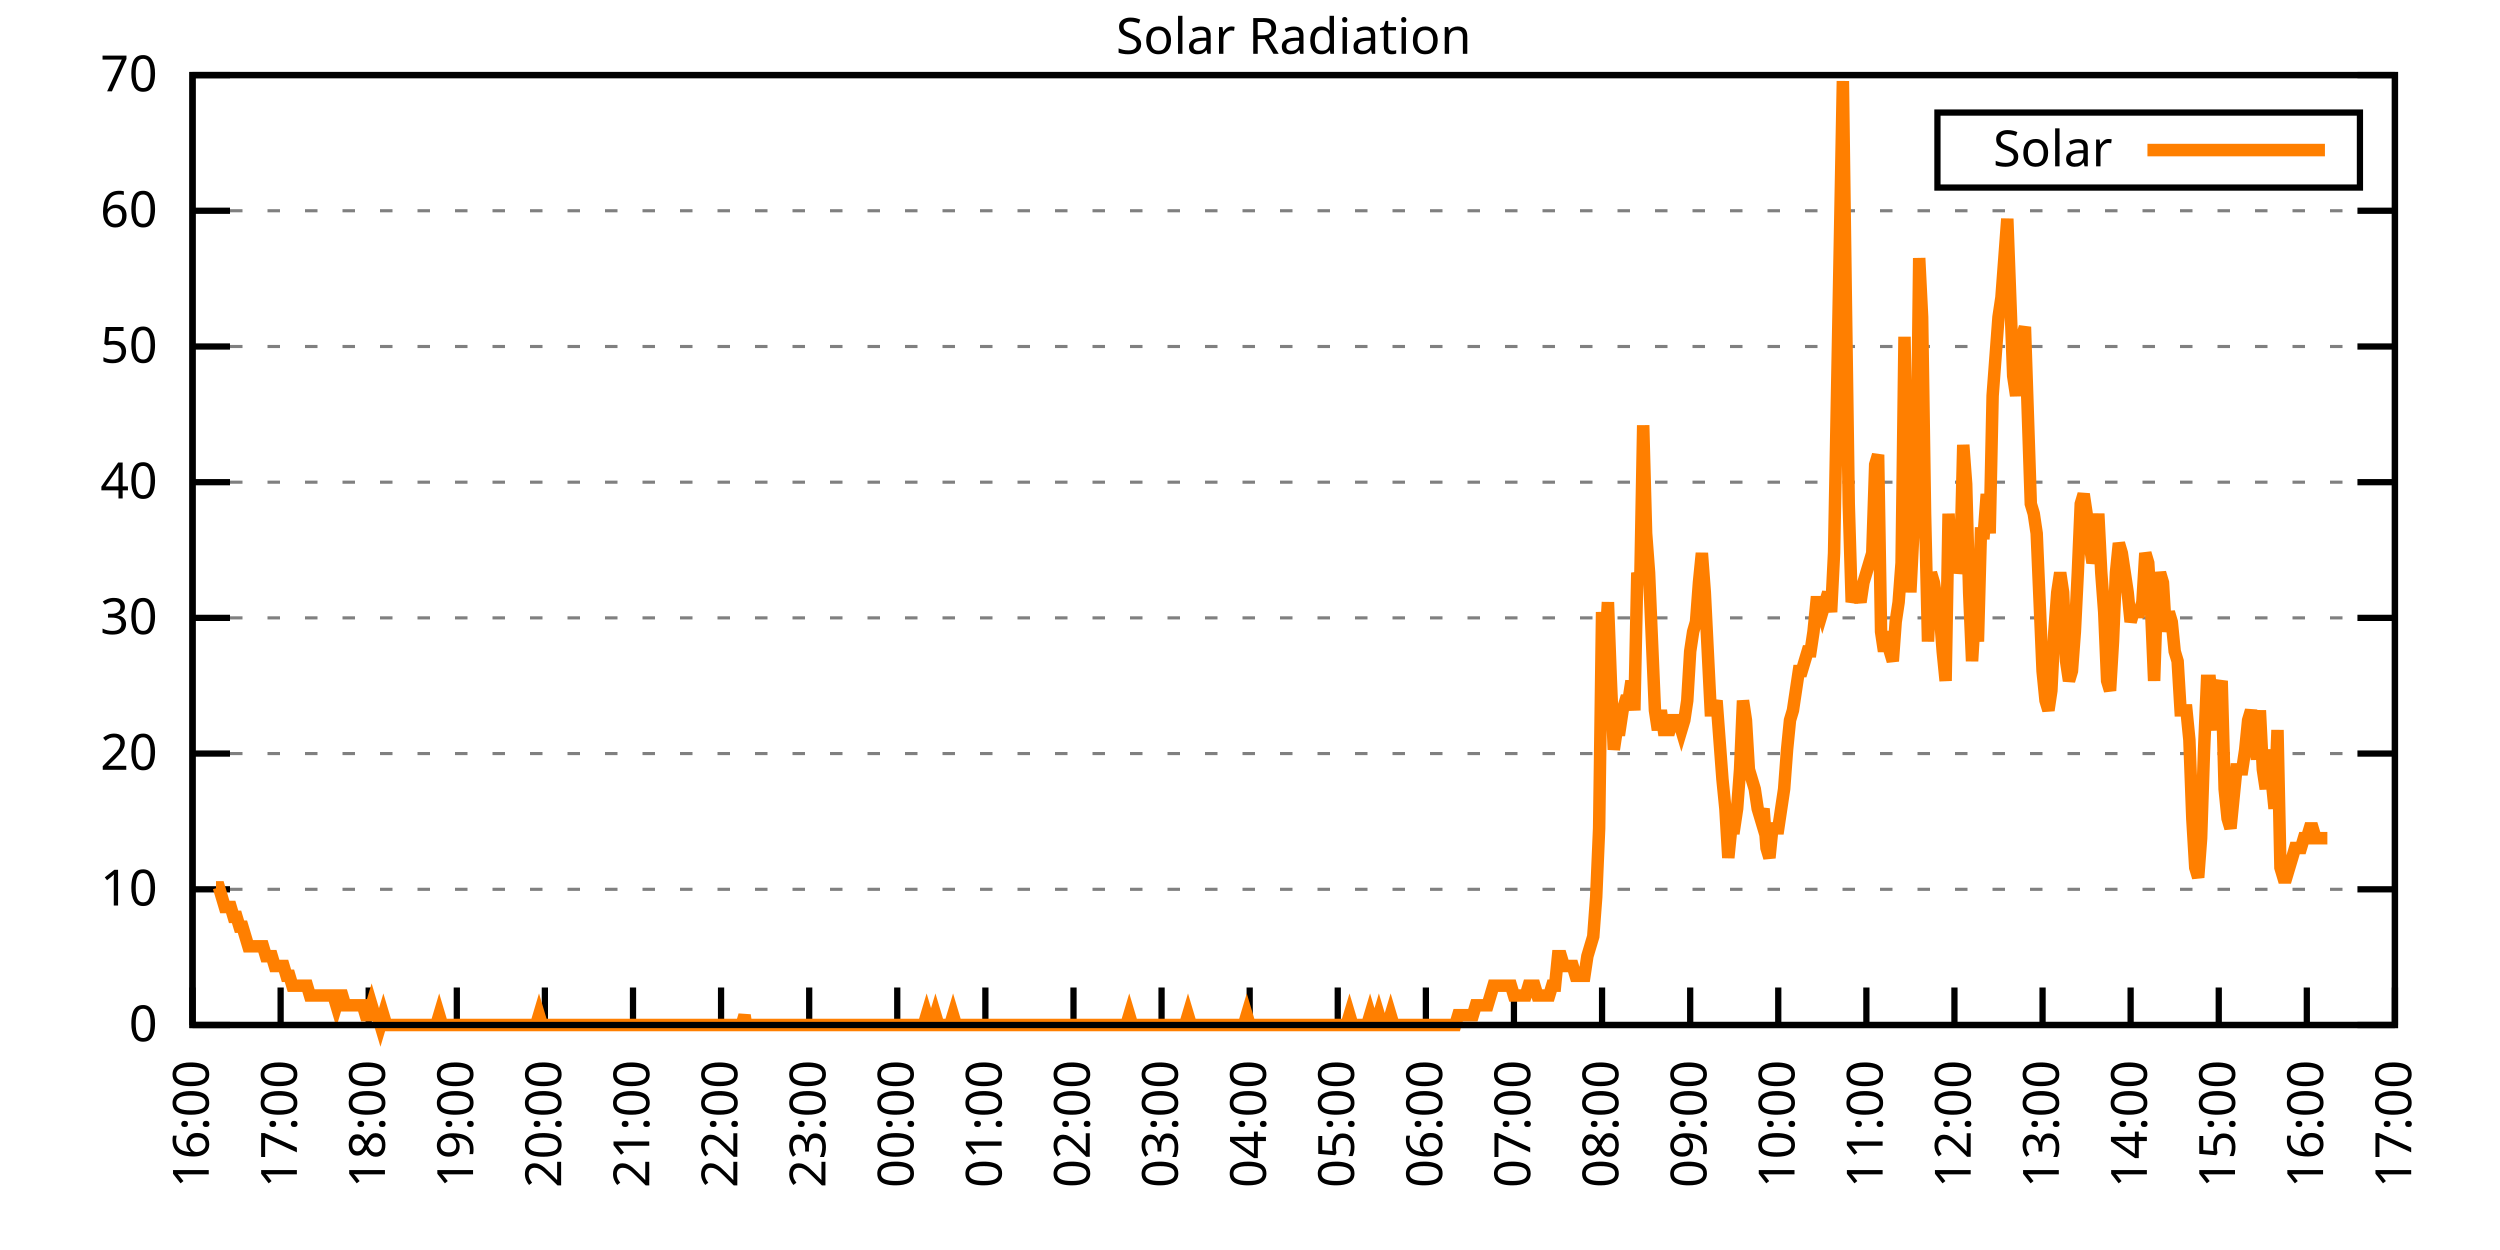
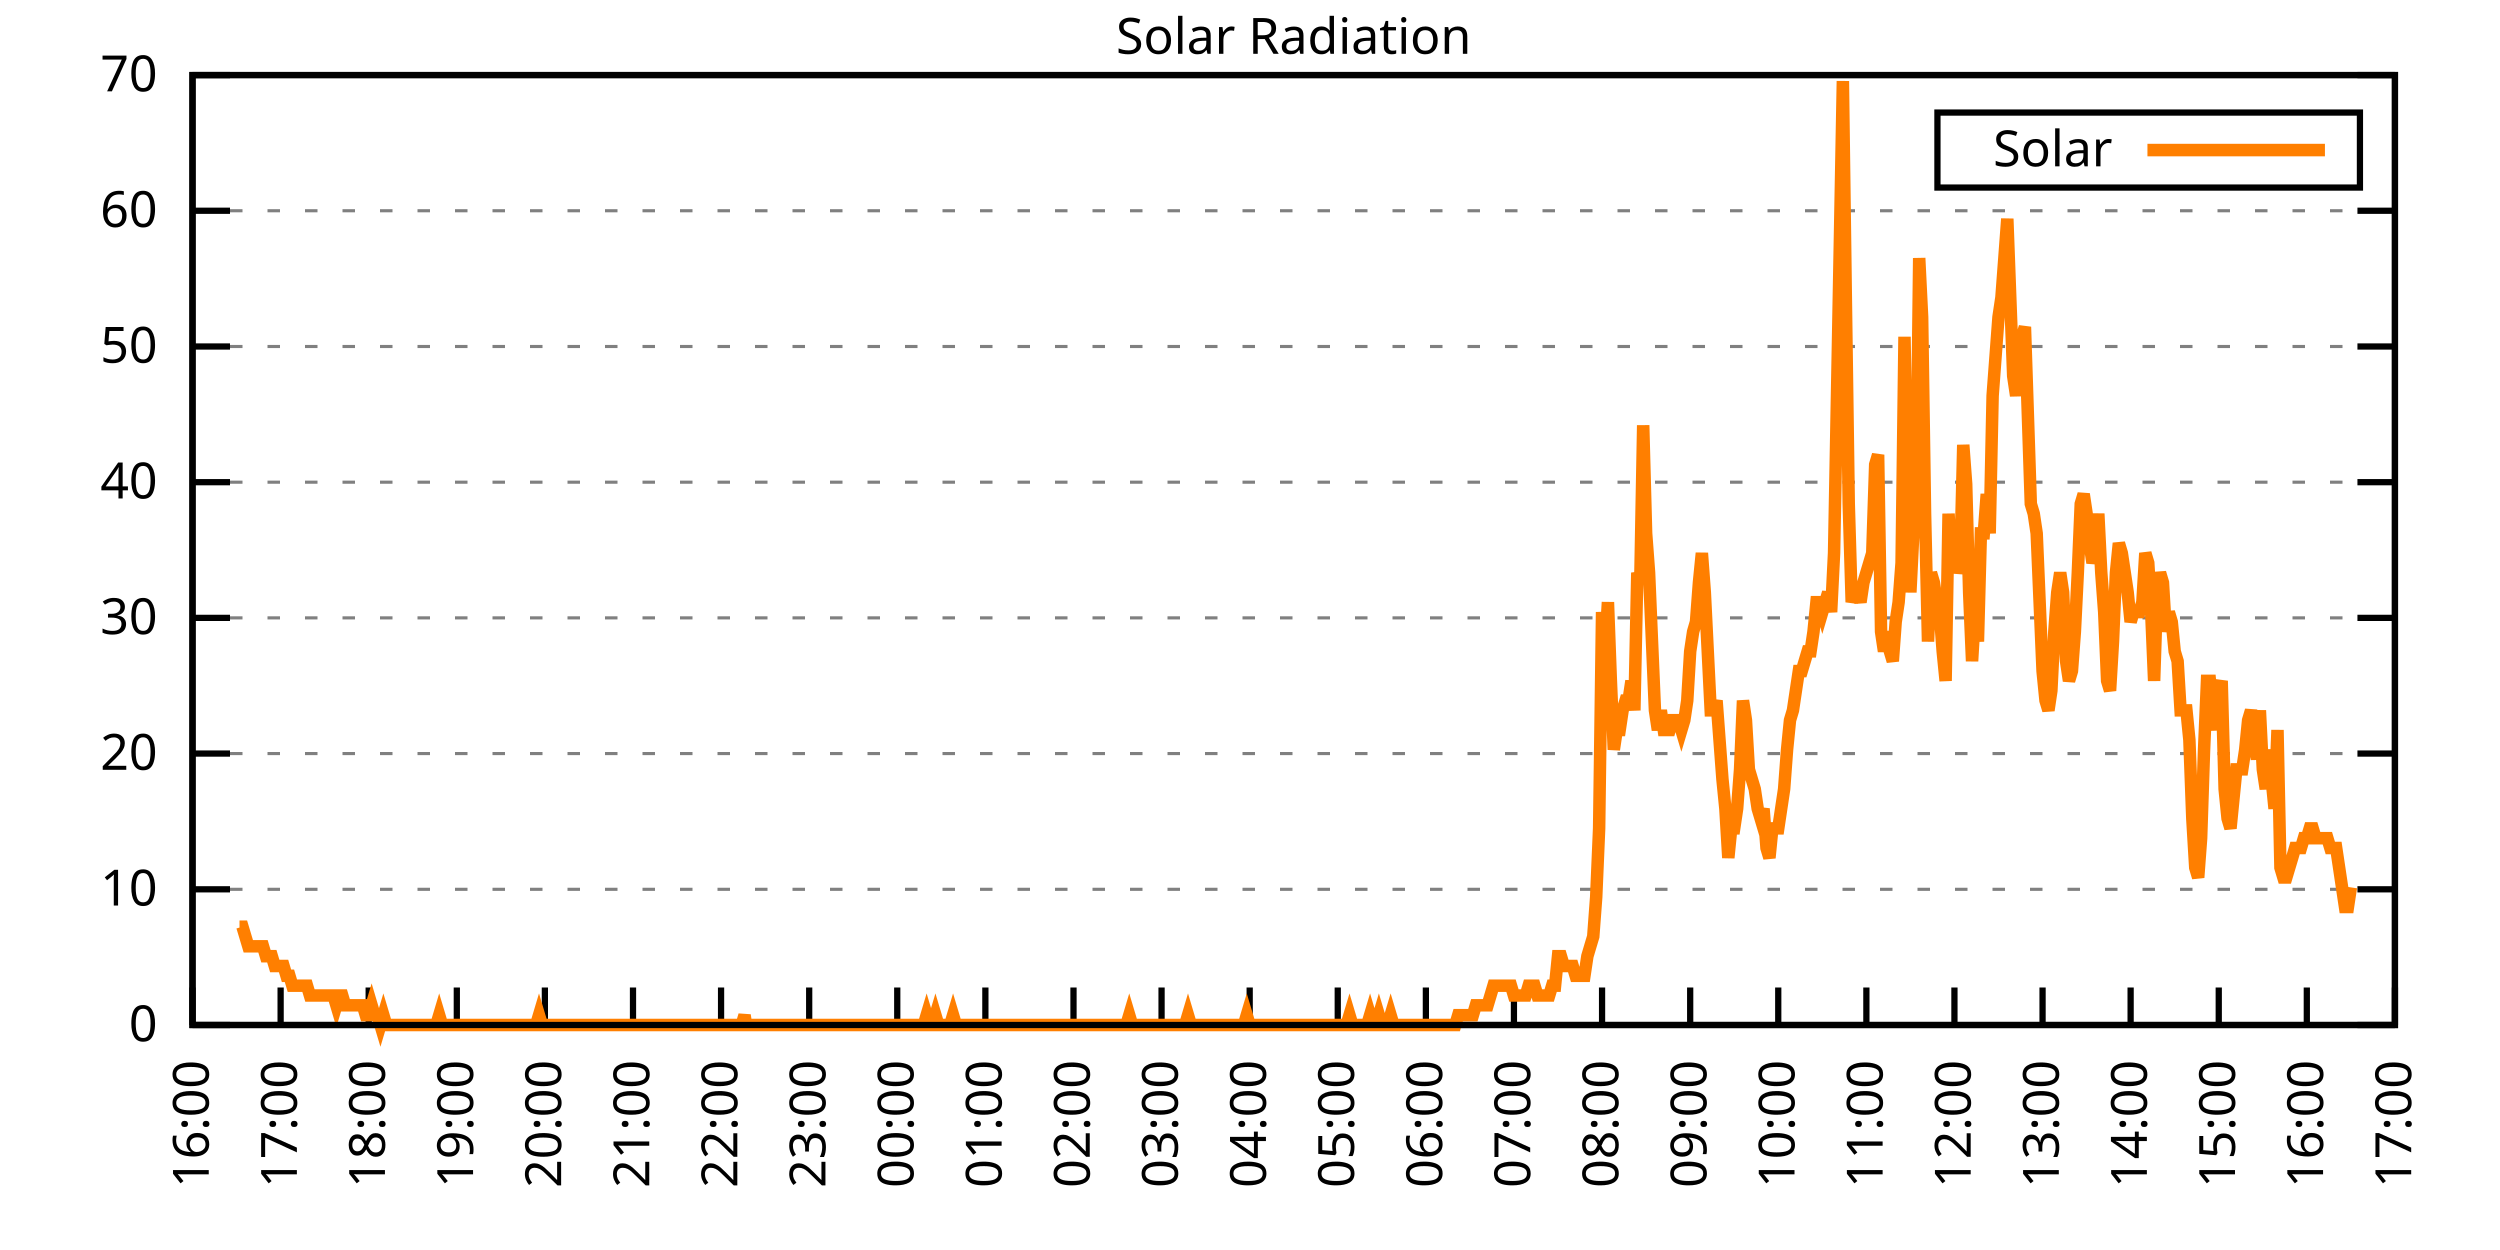
<svg xmlns="http://www.w3.org/2000/svg" xmlns:xlink="http://www.w3.org/1999/xlink" width="400" height="200" viewBox="0 0 400 200">
  <g id="gnuplot_canvas">
    <rect x="0" y="0" width="400" height="200" fill="none" />
    <defs>
      <circle id="gpDot" r="0.5" stroke-width="0.5" stroke="currentColor" />
      <path id="gpPt0" stroke-width="0.333" stroke="currentColor" d="M-1,0 h2 M0,-1 v2" />
      <path id="gpPt1" stroke-width="0.333" stroke="currentColor" d="M-1,-1 L1,1 M1,-1 L-1,1" />
      <path id="gpPt2" stroke-width="0.333" stroke="currentColor" d="M-1,0 L1,0 M0,-1 L0,1 M-1,-1 L1,1 M-1,1 L1,-1" />
      <rect id="gpPt3" stroke-width="0.333" stroke="currentColor" x="-1" y="-1" width="2" height="2" />
      <rect id="gpPt4" stroke-width="0.333" stroke="currentColor" fill="currentColor" x="-1" y="-1" width="2" height="2" />
      <circle id="gpPt5" stroke-width="0.333" stroke="currentColor" cx="0" cy="0" r="1" />
      <use xlink:href="#gpPt5" id="gpPt6" fill="currentColor" stroke="none" />
      <path id="gpPt7" stroke-width="0.333" stroke="currentColor" d="M0,-1.33 L-1.33,0.67 L1.33,0.67 z" />
      <use xlink:href="#gpPt7" id="gpPt8" fill="currentColor" stroke="none" />
      <use xlink:href="#gpPt7" id="gpPt9" stroke="currentColor" transform="rotate(180)" />
      <use xlink:href="#gpPt9" id="gpPt10" fill="currentColor" stroke="none" />
      <use xlink:href="#gpPt3" id="gpPt11" stroke="currentColor" transform="rotate(45)" />
      <use xlink:href="#gpPt11" id="gpPt12" fill="currentColor" stroke="none" />
      <path id="gpPt13" stroke-width="0.333" stroke="currentColor" d="M0,1.330 L1.265,0.411 L0.782,-1.067 L-0.782,-1.076 L-1.265,0.411 z" />
      <use xlink:href="#gpPt13" id="gpPt14" fill="currentColor" stroke="none" />
      <filter id="textbox" filterUnits="objectBoundingBox" x="0" y="0" height="1" width="1">
        <feFlood flood-color="white" flood-opacity="1" result="bgnd" />
        <feComposite in="SourceGraphic" in2="bgnd" operator="atop" />
      </filter>
      <filter id="greybox" filterUnits="objectBoundingBox" x="0" y="0" height="1" width="1">
        <feFlood flood-color="lightgrey" flood-opacity="1" result="grey" />
        <feComposite in="SourceGraphic" in2="grey" operator="atop" />
      </filter>
    </defs>
    <g fill="none" color="white" stroke="currentColor" stroke-width="1.00" stroke-linecap="butt" stroke-linejoin="miter">
</g>
    <g fill="none" color="black" stroke="currentColor" stroke-width="1.00" stroke-linecap="butt" stroke-linejoin="miter">
      <g stroke="none" shape-rendering="crispEdges">
        <polygon fill="rgb(255, 255, 255)" points="30.80,164.00 383.18,164.00 383.18,12.02 30.80,12.02 " />
      </g>
    </g>
    <g fill="none" color="black" stroke="currentColor" stroke-width="1.00" stroke-linecap="butt" stroke-linejoin="miter">
</g>
    <g fill="none" color="black" stroke="black" stroke-width="0.50" stroke-linecap="butt" stroke-linejoin="miter">
</g>
    <g fill="none" color="gray" stroke="currentColor" stroke-width="0.50" stroke-linecap="butt" stroke-linejoin="miter">
      <path stroke="gray" stroke-dasharray="2,4" class="gridline" d="M30.80,164.00 L383.19,164.00  " />
    </g>
    <g fill="none" color="gray" stroke="gray" stroke-width="1.00" stroke-linecap="butt" stroke-linejoin="miter">
</g>
    <g fill="none" color="black" stroke="currentColor" stroke-width="1.00" stroke-linecap="butt" stroke-linejoin="miter">
      <path stroke="black" d="M30.80,164.00 L36.80,164.00 M383.19,164.00 L377.19,164.00  " />
      <g transform="translate(25.20,166.60)" stroke="none" fill="black" font-family="Sans" font-size="8.00" text-anchor="end">
        <text>
          <tspan font-family="Sans"> 0</tspan>
        </text>
      </g>
    </g>
    <g fill="none" color="black" stroke="currentColor" stroke-width="1.00" stroke-linecap="butt" stroke-linejoin="miter">
</g>
    <g fill="none" color="black" stroke="black" stroke-width="0.50" stroke-linecap="butt" stroke-linejoin="miter">
</g>
    <g fill="none" color="gray" stroke="currentColor" stroke-width="0.50" stroke-linecap="butt" stroke-linejoin="miter">
      <path stroke="gray" stroke-dasharray="2,4" class="gridline" d="M30.80,142.29 L383.19,142.29  " />
    </g>
    <g fill="none" color="gray" stroke="gray" stroke-width="1.00" stroke-linecap="butt" stroke-linejoin="miter">
</g>
    <g fill="none" color="black" stroke="currentColor" stroke-width="1.00" stroke-linecap="butt" stroke-linejoin="miter">
      <path stroke="black" d="M30.80,142.29 L36.80,142.29 M383.19,142.29 L377.19,142.29  " />
      <g transform="translate(25.20,144.89)" stroke="none" fill="black" font-family="Sans" font-size="8.00" text-anchor="end">
        <text>
          <tspan font-family="Sans"> 10</tspan>
        </text>
      </g>
    </g>
    <g fill="none" color="black" stroke="currentColor" stroke-width="1.00" stroke-linecap="butt" stroke-linejoin="miter">
</g>
    <g fill="none" color="black" stroke="black" stroke-width="0.50" stroke-linecap="butt" stroke-linejoin="miter">
</g>
    <g fill="none" color="gray" stroke="currentColor" stroke-width="0.50" stroke-linecap="butt" stroke-linejoin="miter">
      <path stroke="gray" stroke-dasharray="2,4" class="gridline" d="M30.80,120.57 L383.19,120.57  " />
    </g>
    <g fill="none" color="gray" stroke="gray" stroke-width="1.00" stroke-linecap="butt" stroke-linejoin="miter">
</g>
    <g fill="none" color="black" stroke="currentColor" stroke-width="1.00" stroke-linecap="butt" stroke-linejoin="miter">
      <path stroke="black" d="M30.80,120.57 L36.80,120.57 M383.19,120.57 L377.19,120.57  " />
      <g transform="translate(25.20,123.17)" stroke="none" fill="black" font-family="Sans" font-size="8.00" text-anchor="end">
        <text>
          <tspan font-family="Sans"> 20</tspan>
        </text>
      </g>
    </g>
    <g fill="none" color="black" stroke="currentColor" stroke-width="1.00" stroke-linecap="butt" stroke-linejoin="miter">
</g>
    <g fill="none" color="black" stroke="black" stroke-width="0.50" stroke-linecap="butt" stroke-linejoin="miter">
</g>
    <g fill="none" color="gray" stroke="currentColor" stroke-width="0.50" stroke-linecap="butt" stroke-linejoin="miter">
      <path stroke="gray" stroke-dasharray="2,4" class="gridline" d="M30.80,98.86 L383.19,98.86  " />
    </g>
    <g fill="none" color="gray" stroke="gray" stroke-width="1.00" stroke-linecap="butt" stroke-linejoin="miter">
</g>
    <g fill="none" color="black" stroke="currentColor" stroke-width="1.00" stroke-linecap="butt" stroke-linejoin="miter">
      <path stroke="black" d="M30.80,98.86 L36.80,98.86 M383.19,98.86 L377.19,98.86  " />
      <g transform="translate(25.20,101.46)" stroke="none" fill="black" font-family="Sans" font-size="8.00" text-anchor="end">
        <text>
          <tspan font-family="Sans"> 30</tspan>
        </text>
      </g>
    </g>
    <g fill="none" color="black" stroke="currentColor" stroke-width="1.00" stroke-linecap="butt" stroke-linejoin="miter">
</g>
    <g fill="none" color="black" stroke="black" stroke-width="0.50" stroke-linecap="butt" stroke-linejoin="miter">
</g>
    <g fill="none" color="gray" stroke="currentColor" stroke-width="0.50" stroke-linecap="butt" stroke-linejoin="miter">
      <path stroke="gray" stroke-dasharray="2,4" class="gridline" d="M30.80,77.15 L383.19,77.15  " />
    </g>
    <g fill="none" color="gray" stroke="gray" stroke-width="1.00" stroke-linecap="butt" stroke-linejoin="miter">
</g>
    <g fill="none" color="black" stroke="currentColor" stroke-width="1.00" stroke-linecap="butt" stroke-linejoin="miter">
      <path stroke="black" d="M30.80,77.15 L36.80,77.15 M383.19,77.15 L377.19,77.15  " />
      <g transform="translate(25.20,79.75)" stroke="none" fill="black" font-family="Sans" font-size="8.00" text-anchor="end">
        <text>
          <tspan font-family="Sans"> 40</tspan>
        </text>
      </g>
    </g>
    <g fill="none" color="black" stroke="currentColor" stroke-width="1.00" stroke-linecap="butt" stroke-linejoin="miter">
</g>
    <g fill="none" color="black" stroke="black" stroke-width="0.50" stroke-linecap="butt" stroke-linejoin="miter">
</g>
    <g fill="none" color="gray" stroke="currentColor" stroke-width="0.50" stroke-linecap="butt" stroke-linejoin="miter">
      <path stroke="gray" stroke-dasharray="2,4" class="gridline" d="M30.80,55.44 L383.19,55.44  " />
    </g>
    <g fill="none" color="gray" stroke="gray" stroke-width="1.00" stroke-linecap="butt" stroke-linejoin="miter">
</g>
    <g fill="none" color="black" stroke="currentColor" stroke-width="1.00" stroke-linecap="butt" stroke-linejoin="miter">
      <path stroke="black" d="M30.80,55.44 L36.80,55.44 M383.19,55.44 L377.19,55.44  " />
      <g transform="translate(25.20,58.04)" stroke="none" fill="black" font-family="Sans" font-size="8.00" text-anchor="end">
        <text>
          <tspan font-family="Sans"> 50</tspan>
        </text>
      </g>
    </g>
    <g fill="none" color="black" stroke="currentColor" stroke-width="1.00" stroke-linecap="butt" stroke-linejoin="miter">
</g>
    <g fill="none" color="black" stroke="black" stroke-width="0.50" stroke-linecap="butt" stroke-linejoin="miter">
</g>
    <g fill="none" color="gray" stroke="currentColor" stroke-width="0.50" stroke-linecap="butt" stroke-linejoin="miter">
      <path stroke="gray" stroke-dasharray="2,4" class="gridline" d="M30.80,33.72 L383.19,33.72  " />
    </g>
    <g fill="none" color="gray" stroke="gray" stroke-width="1.00" stroke-linecap="butt" stroke-linejoin="miter">
</g>
    <g fill="none" color="black" stroke="currentColor" stroke-width="1.00" stroke-linecap="butt" stroke-linejoin="miter">
      <path stroke="black" d="M30.80,33.72 L36.80,33.72 M383.19,33.72 L377.19,33.72  " />
      <g transform="translate(25.20,36.32)" stroke="none" fill="black" font-family="Sans" font-size="8.00" text-anchor="end">
        <text>
          <tspan font-family="Sans"> 60</tspan>
        </text>
      </g>
    </g>
    <g fill="none" color="black" stroke="currentColor" stroke-width="1.00" stroke-linecap="butt" stroke-linejoin="miter">
</g>
    <g fill="none" color="black" stroke="black" stroke-width="0.50" stroke-linecap="butt" stroke-linejoin="miter">
</g>
    <g fill="none" color="gray" stroke="currentColor" stroke-width="0.50" stroke-linecap="butt" stroke-linejoin="miter">
      <path stroke="gray" stroke-dasharray="2,4" class="gridline" d="M30.80,12.01 L383.19,12.01  " />
    </g>
    <g fill="none" color="gray" stroke="gray" stroke-width="1.00" stroke-linecap="butt" stroke-linejoin="miter">
</g>
    <g fill="none" color="black" stroke="currentColor" stroke-width="1.00" stroke-linecap="butt" stroke-linejoin="miter">
      <path stroke="black" d="M30.80,12.01 L36.80,12.01 M383.19,12.01 L377.19,12.01  " />
      <g transform="translate(25.20,14.61)" stroke="none" fill="black" font-family="Sans" font-size="8.00" text-anchor="end">
        <text>
          <tspan font-family="Sans"> 70</tspan>
        </text>
      </g>
    </g>
    <g fill="none" color="black" stroke="currentColor" stroke-width="1.00" stroke-linecap="butt" stroke-linejoin="miter">
      <path stroke="black" d="M30.80,164.00 L30.80,158.00  " />
      <g transform="translate(33.40,169.60) rotate(270.00)" stroke="none" fill="black" font-family="Sans" font-size="8.00" text-anchor="end">
        <text>
          <tspan font-family="Sans">16:00</tspan>
        </text>
      </g>
    </g>
    <g fill="none" color="black" stroke="currentColor" stroke-width="1.00" stroke-linecap="butt" stroke-linejoin="miter">
      <path stroke="black" d="M44.90,164.00 L44.90,158.00  " />
      <g transform="translate(47.50,169.60) rotate(270.00)" stroke="none" fill="black" font-family="Sans" font-size="8.00" text-anchor="end">
        <text>
          <tspan font-family="Sans">17:00</tspan>
        </text>
      </g>
    </g>
    <g fill="none" color="black" stroke="currentColor" stroke-width="1.00" stroke-linecap="butt" stroke-linejoin="miter">
      <path stroke="black" d="M58.99,164.00 L58.99,158.00  " />
      <g transform="translate(61.59,169.60) rotate(270.00)" stroke="none" fill="black" font-family="Sans" font-size="8.00" text-anchor="end">
        <text>
          <tspan font-family="Sans">18:00</tspan>
        </text>
      </g>
    </g>
    <g fill="none" color="black" stroke="currentColor" stroke-width="1.00" stroke-linecap="butt" stroke-linejoin="miter">
      <path stroke="black" d="M73.09,164.00 L73.09,158.00  " />
      <g transform="translate(75.69,169.60) rotate(270.00)" stroke="none" fill="black" font-family="Sans" font-size="8.00" text-anchor="end">
        <text>
          <tspan font-family="Sans">19:00</tspan>
        </text>
      </g>
    </g>
    <g fill="none" color="black" stroke="currentColor" stroke-width="1.00" stroke-linecap="butt" stroke-linejoin="miter">
      <path stroke="black" d="M87.18,164.00 L87.18,158.00  " />
      <g transform="translate(89.78,169.60) rotate(270.00)" stroke="none" fill="black" font-family="Sans" font-size="8.00" text-anchor="end">
        <text>
          <tspan font-family="Sans">20:00</tspan>
        </text>
      </g>
    </g>
    <g fill="none" color="black" stroke="currentColor" stroke-width="1.00" stroke-linecap="butt" stroke-linejoin="miter">
      <path stroke="black" d="M101.28,164.00 L101.28,158.00  " />
      <g transform="translate(103.88,169.60) rotate(270.00)" stroke="none" fill="black" font-family="Sans" font-size="8.00" text-anchor="end">
        <text>
          <tspan font-family="Sans">21:00</tspan>
        </text>
      </g>
    </g>
    <g fill="none" color="black" stroke="currentColor" stroke-width="1.00" stroke-linecap="butt" stroke-linejoin="miter">
      <path stroke="black" d="M115.37,164.00 L115.37,158.00  " />
      <g transform="translate(117.97,169.60) rotate(270.00)" stroke="none" fill="black" font-family="Sans" font-size="8.00" text-anchor="end">
        <text>
          <tspan font-family="Sans">22:00</tspan>
        </text>
      </g>
    </g>
    <g fill="none" color="black" stroke="currentColor" stroke-width="1.00" stroke-linecap="butt" stroke-linejoin="miter">
      <path stroke="black" d="M129.47,164.00 L129.47,158.00  " />
      <g transform="translate(132.07,169.60) rotate(270.00)" stroke="none" fill="black" font-family="Sans" font-size="8.00" text-anchor="end">
        <text>
          <tspan font-family="Sans">23:00</tspan>
        </text>
      </g>
    </g>
    <g fill="none" color="black" stroke="currentColor" stroke-width="1.00" stroke-linecap="butt" stroke-linejoin="miter">
      <path stroke="black" d="M143.56,164.00 L143.56,158.00  " />
      <g transform="translate(146.16,169.60) rotate(270.00)" stroke="none" fill="black" font-family="Sans" font-size="8.00" text-anchor="end">
        <text>
          <tspan font-family="Sans">00:00</tspan>
        </text>
      </g>
    </g>
    <g fill="none" color="black" stroke="currentColor" stroke-width="1.00" stroke-linecap="butt" stroke-linejoin="miter">
      <path stroke="black" d="M157.66,164.00 L157.66,158.00  " />
      <g transform="translate(160.26,169.60) rotate(270.00)" stroke="none" fill="black" font-family="Sans" font-size="8.00" text-anchor="end">
        <text>
          <tspan font-family="Sans">01:00</tspan>
        </text>
      </g>
    </g>
    <g fill="none" color="black" stroke="currentColor" stroke-width="1.00" stroke-linecap="butt" stroke-linejoin="miter">
      <path stroke="black" d="M171.76,164.00 L171.76,158.00  " />
      <g transform="translate(174.36,169.60) rotate(270.00)" stroke="none" fill="black" font-family="Sans" font-size="8.00" text-anchor="end">
        <text>
          <tspan font-family="Sans">02:00</tspan>
        </text>
      </g>
    </g>
    <g fill="none" color="black" stroke="currentColor" stroke-width="1.00" stroke-linecap="butt" stroke-linejoin="miter">
      <path stroke="black" d="M185.85,164.00 L185.85,158.00  " />
      <g transform="translate(188.45,169.60) rotate(270.00)" stroke="none" fill="black" font-family="Sans" font-size="8.00" text-anchor="end">
        <text>
          <tspan font-family="Sans">03:00</tspan>
        </text>
      </g>
    </g>
    <g fill="none" color="black" stroke="currentColor" stroke-width="1.00" stroke-linecap="butt" stroke-linejoin="miter">
      <path stroke="black" d="M199.95,164.00 L199.95,158.00  " />
      <g transform="translate(202.55,169.60) rotate(270.00)" stroke="none" fill="black" font-family="Sans" font-size="8.00" text-anchor="end">
        <text>
          <tspan font-family="Sans">04:00</tspan>
        </text>
      </g>
    </g>
    <g fill="none" color="black" stroke="currentColor" stroke-width="1.00" stroke-linecap="butt" stroke-linejoin="miter">
      <path stroke="black" d="M214.04,164.00 L214.04,158.00  " />
      <g transform="translate(216.64,169.60) rotate(270.00)" stroke="none" fill="black" font-family="Sans" font-size="8.00" text-anchor="end">
        <text>
          <tspan font-family="Sans">05:00</tspan>
        </text>
      </g>
    </g>
    <g fill="none" color="black" stroke="currentColor" stroke-width="1.00" stroke-linecap="butt" stroke-linejoin="miter">
      <path stroke="black" d="M228.14,164.00 L228.14,158.00  " />
      <g transform="translate(230.74,169.60) rotate(270.00)" stroke="none" fill="black" font-family="Sans" font-size="8.00" text-anchor="end">
        <text>
          <tspan font-family="Sans">06:00</tspan>
        </text>
      </g>
    </g>
    <g fill="none" color="black" stroke="currentColor" stroke-width="1.00" stroke-linecap="butt" stroke-linejoin="miter">
      <path stroke="black" d="M242.23,164.00 L242.23,158.00  " />
      <g transform="translate(244.83,169.60) rotate(270.00)" stroke="none" fill="black" font-family="Sans" font-size="8.00" text-anchor="end">
        <text>
          <tspan font-family="Sans">07:00</tspan>
        </text>
      </g>
    </g>
    <g fill="none" color="black" stroke="currentColor" stroke-width="1.00" stroke-linecap="butt" stroke-linejoin="miter">
      <path stroke="black" d="M256.33,164.00 L256.33,158.00  " />
      <g transform="translate(258.93,169.60) rotate(270.00)" stroke="none" fill="black" font-family="Sans" font-size="8.00" text-anchor="end">
        <text>
          <tspan font-family="Sans">08:00</tspan>
        </text>
      </g>
    </g>
    <g fill="none" color="black" stroke="currentColor" stroke-width="1.00" stroke-linecap="butt" stroke-linejoin="miter">
      <path stroke="black" d="M270.43,164.00 L270.43,158.00  " />
      <g transform="translate(273.03,169.60) rotate(270.00)" stroke="none" fill="black" font-family="Sans" font-size="8.00" text-anchor="end">
        <text>
          <tspan font-family="Sans">09:00</tspan>
        </text>
      </g>
    </g>
    <g fill="none" color="black" stroke="currentColor" stroke-width="1.00" stroke-linecap="butt" stroke-linejoin="miter">
      <path stroke="black" d="M284.52,164.00 L284.52,158.00  " />
      <g transform="translate(287.12,169.60) rotate(270.00)" stroke="none" fill="black" font-family="Sans" font-size="8.00" text-anchor="end">
        <text>
          <tspan font-family="Sans">10:00</tspan>
        </text>
      </g>
    </g>
    <g fill="none" color="black" stroke="currentColor" stroke-width="1.00" stroke-linecap="butt" stroke-linejoin="miter">
      <path stroke="black" d="M298.62,164.00 L298.62,158.00  " />
      <g transform="translate(301.22,169.60) rotate(270.00)" stroke="none" fill="black" font-family="Sans" font-size="8.00" text-anchor="end">
        <text>
          <tspan font-family="Sans">11:00</tspan>
        </text>
      </g>
    </g>
    <g fill="none" color="black" stroke="currentColor" stroke-width="1.00" stroke-linecap="butt" stroke-linejoin="miter">
      <path stroke="black" d="M312.71,164.00 L312.71,158.00  " />
      <g transform="translate(315.31,169.60) rotate(270.00)" stroke="none" fill="black" font-family="Sans" font-size="8.00" text-anchor="end">
        <text>
          <tspan font-family="Sans">12:00</tspan>
        </text>
      </g>
    </g>
    <g fill="none" color="black" stroke="currentColor" stroke-width="1.00" stroke-linecap="butt" stroke-linejoin="miter">
      <path stroke="black" d="M326.81,164.00 L326.81,158.00  " />
      <g transform="translate(329.41,169.60) rotate(270.00)" stroke="none" fill="black" font-family="Sans" font-size="8.00" text-anchor="end">
        <text>
          <tspan font-family="Sans">13:00</tspan>
        </text>
      </g>
    </g>
    <g fill="none" color="black" stroke="currentColor" stroke-width="1.00" stroke-linecap="butt" stroke-linejoin="miter">
      <path stroke="black" d="M340.90,164.00 L340.90,158.00  " />
      <g transform="translate(343.50,169.60) rotate(270.00)" stroke="none" fill="black" font-family="Sans" font-size="8.00" text-anchor="end">
        <text>
          <tspan font-family="Sans">14:00</tspan>
        </text>
      </g>
    </g>
    <g fill="none" color="black" stroke="currentColor" stroke-width="1.00" stroke-linecap="butt" stroke-linejoin="miter">
      <path stroke="black" d="M355.00,164.00 L355.00,158.00  " />
      <g transform="translate(357.60,169.60) rotate(270.00)" stroke="none" fill="black" font-family="Sans" font-size="8.00" text-anchor="end">
        <text>
          <tspan font-family="Sans">15:00</tspan>
        </text>
      </g>
    </g>
    <g fill="none" color="black" stroke="currentColor" stroke-width="1.00" stroke-linecap="butt" stroke-linejoin="miter">
      <path stroke="black" d="M369.09,164.00 L369.09,158.00  " />
      <g transform="translate(371.69,169.60) rotate(270.00)" stroke="none" fill="black" font-family="Sans" font-size="8.00" text-anchor="end">
        <text>
          <tspan font-family="Sans">16:00</tspan>
        </text>
      </g>
    </g>
    <g fill="none" color="black" stroke="currentColor" stroke-width="1.00" stroke-linecap="butt" stroke-linejoin="miter">
      <path stroke="black" d="M383.19,164.00 L383.19,158.00  " />
      <g transform="translate(385.79,169.60) rotate(270.00)" stroke="none" fill="black" font-family="Sans" font-size="8.00" text-anchor="end">
        <text>
          <tspan font-family="Sans">17:00</tspan>
        </text>
      </g>
    </g>
    <g fill="none" color="black" stroke="currentColor" stroke-width="1.00" stroke-linecap="butt" stroke-linejoin="miter">
</g>
    <g fill="none" color="black" stroke="currentColor" stroke-width="1.00" stroke-linecap="butt" stroke-linejoin="miter">
      <path stroke="black" d="M30.80,12.01 L30.80,164.00 L383.19,164.00 L383.19,12.01 L30.80,12.01 Z  " />
    </g>
    <g fill="none" color="black" stroke="currentColor" stroke-width="1.00" stroke-linecap="butt" stroke-linejoin="miter">
</g>
    <g fill="none" color="black" stroke="currentColor" stroke-width="1.00" stroke-linecap="butt" stroke-linejoin="miter">
      <path stroke="black" d="M309.99,30.01 L309.99,18.01 L377.59,18.01 L377.59,30.01 L309.99,30.01 Z  " />
    </g>
    <g id="Solar_Radiation_plot_1">
      <g fill="none" color="white" stroke="black" stroke-width="2.00" stroke-linecap="butt" stroke-linejoin="miter">
</g>
      <g fill="none" color="black" stroke="currentColor" stroke-width="2.00" stroke-linecap="butt" stroke-linejoin="miter">
        <g transform="translate(337.99,26.61)" stroke="none" fill="black" font-family="Sans" font-size="8.00" text-anchor="end">
          <text>
            <tspan font-family="Sans">Solar</tspan>
          </text>
        </g>
      </g>
      <g fill="none" color="black" stroke="currentColor" stroke-width="2.00" stroke-linecap="butt" stroke-linejoin="miter">
-         <path stroke="rgb(255, 127,   0)" d="M343.59,24.01 L371.99,24.01 M34.56,141.98 L35.03,141.98 L35.50,143.55 L35.97,145.12 L36.44,145.12 L36.91,145.12   L37.38,146.70 L37.85,146.70 L38.32,148.27 L38.79,148.27 L39.26,149.84 L39.73,151.41 L40.20,151.41 L40.67,151.41   L41.14,151.41 L41.61,151.41 L42.08,151.41 L42.55,152.99 L43.02,152.99 L43.49,152.99 L43.96,154.56 L44.43,154.56   L44.90,154.56 L45.37,154.56 L45.84,156.13 L46.31,156.13 L46.78,157.71 L47.24,157.71 L47.71,157.71 L48.18,157.71   L48.65,157.71 L49.12,157.71 L49.59,159.28 L50.06,159.28 L50.53,159.28 L51.00,159.28 L51.47,159.28 L51.94,159.28   L52.41,159.28 L52.88,159.28 L53.35,159.28 L53.82,160.85 L54.29,159.28 L54.76,159.28 L55.23,160.85 L55.70,160.85   L56.17,160.85 L56.64,160.85 L57.11,160.85 L57.58,160.85 L58.05,160.85 L58.52,162.43 L58.99,162.43 L59.46,160.85   L59.93,162.43 L60.40,162.43 L60.87,164.00 L61.34,162.43 L61.81,164.00 L62.28,164.00 L62.75,164.00 L63.22,164.00   L63.69,164.00 L64.16,164.00 L64.63,164.00 L65.10,164.00 L65.57,164.00 L66.04,164.00 L66.51,164.00 L66.98,164.00   L67.45,164.00 L67.92,164.00 L68.39,164.00 L68.86,164.00 L69.33,164.00 L69.80,164.00 L70.27,162.43 L70.74,164.00   L71.21,164.00 L71.68,164.00 L72.15,164.00 L72.62,164.00 L73.09,164.00 L73.56,164.00 L74.03,164.00 L74.50,164.00   L74.97,164.00 L75.44,164.00 L75.91,164.00 L76.38,164.00 L76.85,164.00 L77.32,164.00 L77.79,164.00 L78.26,164.00   L78.73,164.00 L79.19,164.00 L79.66,164.00 L80.13,164.00 L80.60,164.00 L81.07,164.00 L81.54,164.00 L82.01,164.00   L82.48,164.00 L82.95,164.00 L83.42,164.00 L83.89,164.00 L84.36,164.00 L84.83,164.00 L85.30,164.00 L85.77,164.00   L86.24,162.43 L86.71,164.00 L87.18,164.00 L87.65,164.00 L88.12,164.00 L88.59,164.00 L89.06,164.00 L89.53,164.00   L90.00,164.00 L90.47,164.00 L90.94,164.00 L91.41,164.00 L91.88,164.00 L92.35,164.00 L92.82,164.00 L93.29,164.00   L93.76,164.00 L94.23,164.00 L94.70,164.00 L95.17,164.00 L95.64,164.00 L96.11,164.00 L96.58,164.00 L97.05,164.00   L97.52,164.00 L97.99,164.00 L98.46,164.00 L98.93,164.00 L99.40,164.00 L99.87,164.00 L100.34,164.00 L100.81,164.00   L101.28,164.00 L101.75,164.00 L102.22,164.00 L102.69,164.00 L103.16,164.00 L103.63,164.00 L104.10,164.00 L104.57,164.00   L105.04,164.00 L105.51,164.00 L105.98,164.00 L106.45,164.00 L106.92,164.00 L107.39,164.00 L107.86,164.00 L108.33,164.00   L108.80,164.00 L109.27,164.00 L109.74,164.00 L110.21,164.00 L110.68,164.00 L111.14,164.00 L111.61,164.00 L112.08,164.00   L112.55,164.00 L113.02,164.00 L113.49,164.00 L113.96,164.00 L114.43,164.00 L114.90,164.00 L115.37,164.00 L115.84,164.00   L116.31,164.00 L116.78,164.00 L117.25,164.00 L117.72,164.00 L118.19,164.00 L118.66,164.00 L119.13,162.43 L119.37,164.00   L120.07,164.00 L120.54,164.00 L121.01,164.00 L121.48,164.00 L121.95,164.00 L122.42,164.00 L122.89,164.00 L123.36,164.00   L123.83,164.00 L124.30,164.00 L124.77,164.00 L125.24,164.00 L125.71,164.00 L126.18,164.00 L126.65,164.00 L127.12,164.00   L127.59,164.00 L128.06,164.00 L128.53,164.00 L129.00,164.00 L129.47,164.00 L129.94,164.00 L130.41,164.00 L130.88,164.00   L131.35,164.00 L131.82,164.00 L132.29,164.00 L132.76,164.00 L133.23,164.00 L133.70,164.00 L134.17,164.00 L134.64,164.00   L135.11,164.00 L135.58,164.00 L136.05,164.00 L136.52,164.00 L136.99,164.00 L137.46,164.00 L137.93,164.00 L138.40,164.00   L138.87,164.00 L139.34,164.00 L139.81,164.00 L140.28,164.00 L140.75,164.00 L141.22,164.00 L141.69,164.00 L142.16,164.00   L142.63,164.00 L143.09,164.00 L143.56,164.00 L144.03,164.00 L144.50,164.00 L144.97,164.00 L145.44,164.00 L145.91,164.00   L146.38,164.00 L146.85,164.00 L147.32,164.00 L147.79,164.00 L148.26,162.43 L148.73,164.00 L149.20,164.00 L149.67,162.43   L150.14,164.00 L150.61,164.00 L151.08,164.00 L151.55,164.00 L152.02,164.00 L152.49,162.43 L152.96,164.00 L153.43,164.00   L153.90,164.00 L154.37,164.00 L154.84,164.00 L155.31,164.00 L155.78,164.00 L156.25,164.00 L156.72,164.00 L157.19,164.00   L157.66,164.00 L158.13,164.00 L158.60,164.00 L159.07,164.00 L159.54,164.00 L160.01,164.00 L160.48,164.00 L160.95,164.00   L161.42,164.00 L161.89,164.00 L162.36,164.00 L162.83,164.00 L163.30,164.00 L163.77,164.00 L164.24,164.00 L164.71,164.00   L165.18,164.00 L165.65,164.00 L166.12,164.00 L166.59,164.00 L167.06,164.00 L167.53,164.00 L168.00,164.00 L168.47,164.00   L168.94,164.00 L169.41,164.00 L169.88,164.00 L170.35,164.00 L170.82,164.00 L171.29,164.00 L171.76,164.00 L172.23,164.00   L172.70,164.00 L173.17,164.00 L173.64,164.00 L174.11,164.00 L174.58,164.00 L175.04,164.00 L175.51,164.00 L175.98,164.00   L176.45,164.00 L176.92,164.00 L177.39,164.00 L177.86,164.00 L178.33,164.00 L178.80,164.00 L179.27,164.00 L179.74,164.00   L180.21,164.00 L180.68,162.43 L181.15,164.00 L181.62,164.00 L182.09,164.00 L182.56,164.00 L183.03,164.00 L183.50,164.00   L183.97,164.00 L184.44,164.00 L184.91,164.00 L185.38,164.00 L185.85,164.00 L186.32,164.00 L186.79,164.00 L187.26,164.00   L187.73,164.00 L188.20,164.00 L188.67,164.00 L189.14,164.00 L189.61,164.00 L190.08,162.43 L190.55,164.00 L191.02,164.00   L191.49,164.00 L191.96,164.00 L192.43,164.00 L192.90,164.00 L193.37,164.00 L193.84,164.00 L194.31,164.00 L194.78,164.00   L195.25,164.00 L195.72,164.00 L196.19,164.00 L196.66,164.00 L197.13,164.00 L197.60,164.00 L198.07,164.00 L198.54,164.00   L199.01,164.00 L199.48,162.43 L199.95,164.00 L200.42,164.00 L200.89,164.00 L201.36,164.00 L201.83,164.00 L202.30,164.00   L202.77,164.00 L203.24,164.00 L203.71,164.00 L204.18,164.00 L204.65,164.00 L205.12,164.00 L205.59,164.00 L206.06,164.00   L206.53,164.00 L207.00,164.00 L207.46,164.00 L207.93,164.00 L208.40,164.00 L208.87,164.00 L209.34,164.00 L209.81,164.00   L210.28,164.00 L210.75,164.00 L211.22,164.00 L211.69,164.00 L212.16,164.00 L212.63,164.00 L213.10,164.00 L213.57,164.00   L214.04,164.00 L214.51,164.00 L214.98,164.00 L215.45,164.00 L215.92,162.43 L216.39,164.00 L216.86,164.00 L217.33,164.00   L217.80,164.00 L218.27,164.00 L218.74,164.00 L219.21,162.43 L219.68,164.00 L220.15,164.00 L220.62,162.43 L221.09,164.00   L221.56,164.00 L222.03,164.00 L222.50,162.43 L222.97,164.00 L223.44,164.00 L223.91,164.00 L224.38,164.00 L224.85,164.00   L225.32,164.00 L225.79,164.00 L226.26,164.00 L226.73,164.00 L227.20,164.00 L227.67,164.00 L228.14,164.00 L228.61,164.00   L229.08,164.00 L229.55,164.00 L230.02,164.00 L230.49,164.00 L230.96,164.00 L231.43,164.00 L231.90,164.00 L232.37,164.00   L232.84,164.00 L233.31,162.43 L233.78,162.43 L234.25,162.43 L234.72,162.43 L235.19,162.43 L235.66,162.43 L236.13,160.85   L236.60,160.85 L237.07,160.85 L237.54,160.85 L238.01,160.85 L238.48,159.28 L238.95,157.71 L239.41,157.71 L239.88,157.71   L240.35,157.71 L240.82,157.71 L241.29,157.71 L241.76,157.71 L242.23,159.28 L242.70,159.28 L243.17,159.28 L243.64,159.28   L244.11,159.28 L244.58,157.71 L245.05,157.71 L245.52,157.71 L245.99,159.28 L246.46,159.28 L246.93,159.28 L247.40,159.28   L247.87,159.28 L248.34,157.71 L248.81,157.71 L249.28,152.99 L249.75,152.99 L250.22,154.56 L250.69,154.56 L251.16,154.56   L251.63,154.56 L252.10,156.13 L252.57,156.13 L253.04,156.13 L253.51,156.13 L253.98,152.99 L254.45,151.41 L254.92,149.84   L255.39,143.55 L255.86,132.54 L256.33,97.93 L256.80,104.22 L257.27,96.35 L257.74,108.94 L258.21,119.95 L258.68,116.80   L259.15,116.80 L259.62,113.66 L260.09,112.09 L260.56,112.09 L261.03,108.94 L261.50,113.66 L261.97,91.63 L262.44,93.21   L262.91,68.04 L263.38,85.34 L263.85,91.63 L264.32,102.65 L264.79,113.66 L265.26,116.80 L265.73,113.66 L266.20,116.80   L266.67,116.80 L267.14,116.80 L267.61,115.23 L268.08,115.23 L268.55,115.23 L269.02,116.80 L269.49,115.23 L269.96,112.09   L270.43,104.22 L270.90,101.07 L271.36,99.50 L271.83,93.21 L272.30,88.49 L272.77,94.78 L273.24,104.22 L273.71,113.66   L274.18,113.66 L274.65,112.09 L275.12,118.38 L275.59,124.67 L276.06,129.39 L276.53,137.26 L277.00,132.54 L277.47,132.54   L277.94,129.39 L278.41,123.10 L278.88,112.09 L279.35,115.23 L279.82,123.10 L280.29,124.67 L280.76,126.24 L281.23,129.39   L281.70,130.96 L282.17,129.39 L282.64,135.68 L283.11,137.26 L283.58,132.54 L284.05,132.54 L284.52,132.54 L284.99,129.39   L285.46,126.24 L285.93,119.95 L286.40,115.23 L286.87,113.66 L287.34,110.51 L287.81,107.37 L288.28,107.37 L288.75,105.79   L289.22,104.22 L289.69,104.22 L290.16,101.07 L290.63,96.35 L291.10,96.35 L291.57,97.93 L292.04,96.35 L292.51,94.78   L292.98,97.93 L293.45,88.49 L293.92,63.32 L294.39,38.15 L294.86,12.97 L295.33,47.58 L295.80,80.62 L296.27,96.35   L296.74,94.78 L297.21,94.78 L297.68,96.35 L298.15,93.21 L298.62,91.63 L299.09,90.06 L299.56,88.49 L300.03,74.33   L300.50,72.76 L300.97,101.07 L301.44,104.22 L301.91,101.07 L302.38,104.22 L302.85,105.79 L303.31,99.50 L303.78,96.35   L304.25,90.06 L304.72,53.88 L305.19,82.19 L305.66,94.78 L306.13,85.34 L306.60,80.62 L307.07,41.29 L307.54,50.73   L308.01,82.19 L308.48,102.65 L308.95,91.63 L309.42,93.21 L309.89,96.35 L310.36,97.93 L310.83,104.22 L311.30,108.94   L311.77,82.19 L312.24,91.63 L312.71,88.49 L313.18,91.63 L313.65,90.06 L314.12,71.18 L314.59,77.48 L315.06,94.78   L315.53,105.79 L316.00,97.93 L316.47,102.65 L316.94,85.34 L317.41,85.34 L317.88,79.05 L318.35,85.34 L318.82,63.32   L319.29,57.02 L319.76,50.73 L320.23,47.58 L320.70,41.29 L321.17,35.00 L321.64,47.58 L322.11,60.17 L322.58,63.32   L323.05,58.60 L323.52,53.88 L323.99,52.30 L324.46,66.46 L324.93,80.62 L325.40,82.19 L325.87,85.34 L326.34,96.35   L326.81,107.37 L327.28,112.09 L327.75,113.66 L328.22,110.51 L328.69,101.07 L329.16,94.78 L329.63,91.63 L330.10,94.78   L330.57,105.79 L331.04,108.94 L331.51,107.37 L331.98,101.07 L332.45,91.63 L332.92,80.62 L333.39,79.05 L333.86,82.19   L334.33,86.91 L334.80,90.06 L335.26,88.49 L335.73,82.19 L336.20,91.63 L336.67,97.93 L337.14,108.94 L337.61,110.51   L338.08,102.65 L338.55,91.63 L339.02,86.91 L339.49,88.49 L339.96,91.63 L340.43,94.78 L340.90,99.50 L341.37,97.93   L341.84,97.93 L342.31,97.93 L342.78,96.35 L343.25,88.49 L343.72,90.06 L344.19,97.93 L344.66,108.94 L345.13,94.78   L345.60,91.63 L346.07,93.21 L346.54,101.07 L347.01,97.93 L347.48,99.50 L347.95,104.22 L348.42,105.79 L348.89,113.66   L349.36,113.66 L349.83,113.66 L350.30,118.38 L350.77,130.96 L351.24,138.83 L351.71,140.40 L352.18,134.11 L352.65,119.95   L353.12,108.94 L353.59,108.94 L354.06,113.66 L354.53,116.80 L355.00,110.51 L355.47,108.94 L355.94,126.24 L356.41,130.96   L356.88,132.54 L357.35,127.82 L357.82,123.10 L358.29,123.10 L358.76,123.10 L359.23,119.95 L359.70,115.23 L360.17,113.66   L360.64,116.80 L361.11,121.52 L361.58,113.66 L362.05,123.10 L362.52,126.24 L362.99,119.95 L363.46,124.67 L363.93,129.39   L364.40,116.80 L364.87,138.83 L365.34,140.40 L365.81,140.40 L366.28,138.83 L366.75,137.26 L367.21,135.68 L367.68,135.68   L368.15,135.68 L368.62,134.11 L369.09,134.11 L369.56,132.54 L370.03,132.54 L370.50,134.11 L370.97,134.11 L371.44,134.11   L371.91,134.11 L372.38,134.11  " />
+         <path stroke="rgb(255, 127,   0)" d="M343.59,24.01 L371.99,24.01 M38.32,148.27 L38.79,148.27 L39.26,149.84 L39.73,151.41 L40.20,151.41 L40.67,151.41   L41.14,151.41 L41.61,151.41 L42.08,151.41 L42.55,152.99 L43.02,152.99 L43.49,152.99 L43.96,154.56 L44.43,154.56   L44.90,154.56 L45.37,154.56 L45.84,156.13 L46.31,156.13 L46.78,157.71 L47.24,157.71 L47.71,157.71 L48.18,157.71   L48.65,157.71 L49.12,157.71 L49.59,159.28 L50.06,159.28 L50.53,159.28 L51.00,159.28 L51.47,159.28 L51.94,159.28   L52.41,159.28 L52.88,159.28 L53.35,159.28 L53.82,160.85 L54.29,159.28 L54.76,159.28 L55.23,160.85 L55.70,160.85   L56.17,160.85 L56.64,160.85 L57.11,160.85 L57.58,160.85 L58.05,160.85 L58.52,162.43 L58.99,162.43 L59.46,160.85   L59.93,162.43 L60.40,162.43 L60.87,164.00 L61.34,162.43 L61.81,164.00 L62.28,164.00 L62.75,164.00 L63.22,164.00   L63.69,164.00 L64.16,164.00 L64.63,164.00 L65.10,164.00 L65.57,164.00 L66.04,164.00 L66.51,164.00 L66.98,164.00   L67.45,164.00 L67.92,164.00 L68.39,164.00 L68.86,164.00 L69.33,164.00 L69.80,164.00 L70.27,162.43 L70.74,164.00   L71.21,164.00 L71.68,164.00 L72.15,164.00 L72.62,164.00 L73.09,164.00 L73.56,164.00 L74.03,164.00 L74.50,164.00   L74.97,164.00 L75.44,164.00 L75.91,164.00 L76.38,164.00 L76.85,164.00 L77.32,164.00 L77.79,164.00 L78.26,164.00   L78.73,164.00 L79.19,164.00 L79.66,164.00 L80.13,164.00 L80.60,164.00 L81.07,164.00 L81.54,164.00 L82.01,164.00   L82.48,164.00 L82.95,164.00 L83.42,164.00 L83.89,164.00 L84.36,164.00 L84.83,164.00 L85.30,164.00 L85.77,164.00   L86.24,162.43 L86.71,164.00 L87.18,164.00 L87.65,164.00 L88.12,164.00 L88.59,164.00 L89.06,164.00 L89.53,164.00   L90.00,164.00 L90.47,164.00 L90.94,164.00 L91.41,164.00 L91.88,164.00 L92.35,164.00 L92.82,164.00 L93.29,164.00   L93.76,164.00 L94.23,164.00 L94.70,164.00 L95.17,164.00 L95.64,164.00 L96.11,164.00 L96.58,164.00 L97.05,164.00   L97.52,164.00 L97.99,164.00 L98.46,164.00 L98.93,164.00 L99.40,164.00 L99.87,164.00 L100.34,164.00 L100.81,164.00   L101.28,164.00 L101.75,164.00 L102.22,164.00 L102.69,164.00 L103.16,164.00 L103.63,164.00 L104.10,164.00 L104.57,164.00   L105.04,164.00 L105.51,164.00 L105.98,164.00 L106.45,164.00 L106.92,164.00 L107.39,164.00 L107.86,164.00 L108.33,164.00   L108.80,164.00 L109.27,164.00 L109.74,164.00 L110.21,164.00 L110.68,164.00 L111.14,164.00 L111.61,164.00 L112.08,164.00   L112.55,164.00 L113.02,164.00 L113.49,164.00 L113.96,164.00 L114.43,164.00 L114.90,164.00 L115.37,164.00 L115.84,164.00   L116.31,164.00 L116.78,164.00 L117.25,164.00 L117.72,164.00 L118.19,164.00 L118.66,164.00 L119.13,162.43 L119.37,164.00   L120.07,164.00 L120.54,164.00 L121.01,164.00 L121.48,164.00 L121.95,164.00 L122.42,164.00 L122.89,164.00 L123.36,164.00   L123.83,164.00 L124.30,164.00 L124.77,164.00 L125.24,164.00 L125.71,164.00 L126.18,164.00 L126.65,164.00 L127.12,164.00   L127.59,164.00 L128.06,164.00 L128.53,164.00 L129.00,164.00 L129.47,164.00 L129.94,164.00 L130.41,164.00 L130.88,164.00   L131.35,164.00 L131.82,164.00 L132.29,164.00 L132.76,164.00 L133.23,164.00 L133.70,164.00 L134.17,164.00 L134.64,164.00   L135.11,164.00 L135.58,164.00 L136.05,164.00 L136.52,164.00 L136.99,164.00 L137.46,164.00 L137.93,164.00 L138.40,164.00   L138.87,164.00 L139.34,164.00 L139.81,164.00 L140.28,164.00 L140.75,164.00 L141.22,164.00 L141.69,164.00 L142.16,164.00   L142.63,164.00 L143.09,164.00 L143.56,164.00 L144.03,164.00 L144.50,164.00 L144.97,164.00 L145.44,164.00 L145.91,164.00   L146.38,164.00 L146.85,164.00 L147.32,164.00 L147.79,164.00 L148.26,162.43 L148.73,164.00 L149.20,164.00 L149.67,162.43   L150.14,164.00 L150.61,164.00 L151.08,164.00 L151.55,164.00 L152.02,164.00 L152.49,162.43 L152.96,164.00 L153.43,164.00   L153.90,164.00 L154.37,164.00 L154.84,164.00 L155.31,164.00 L155.78,164.00 L156.25,164.00 L156.72,164.00 L157.19,164.00   L157.66,164.00 L158.13,164.00 L158.60,164.00 L159.07,164.00 L159.54,164.00 L160.01,164.00 L160.48,164.00 L160.95,164.00   L161.42,164.00 L161.89,164.00 L162.36,164.00 L162.83,164.00 L163.30,164.00 L163.77,164.00 L164.24,164.00 L164.71,164.00   L165.18,164.00 L165.65,164.00 L166.12,164.00 L166.59,164.00 L167.06,164.00 L167.53,164.00 L168.00,164.00 L168.47,164.00   L168.94,164.00 L169.41,164.00 L169.88,164.00 L170.35,164.00 L170.82,164.00 L171.29,164.00 L171.76,164.00 L172.23,164.00   L172.70,164.00 L173.17,164.00 L173.64,164.00 L174.11,164.00 L174.58,164.00 L175.04,164.00 L175.51,164.00 L175.98,164.00   L176.45,164.00 L176.92,164.00 L177.39,164.00 L177.86,164.00 L178.33,164.00 L178.80,164.00 L179.27,164.00 L179.74,164.00   L180.21,164.00 L180.68,162.43 L181.15,164.00 L181.62,164.00 L182.09,164.00 L182.56,164.00 L183.03,164.00 L183.50,164.00   L183.97,164.00 L184.44,164.00 L184.91,164.00 L185.38,164.00 L185.85,164.00 L186.32,164.00 L186.79,164.00 L187.26,164.00   L187.73,164.00 L188.20,164.00 L188.67,164.00 L189.14,164.00 L189.61,164.00 L190.08,162.43 L190.55,164.00 L191.02,164.00   L191.49,164.00 L191.96,164.00 L192.43,164.00 L192.90,164.00 L193.37,164.00 L193.84,164.00 L194.31,164.00 L194.78,164.00   L195.25,164.00 L195.72,164.00 L196.19,164.00 L196.66,164.00 L197.13,164.00 L197.60,164.00 L198.07,164.00 L198.54,164.00   L199.01,164.00 L199.48,162.43 L199.95,164.00 L200.42,164.00 L200.89,164.00 L201.36,164.00 L201.83,164.00 L202.30,164.00   L202.77,164.00 L203.24,164.00 L203.71,164.00 L204.18,164.00 L204.65,164.00 L205.12,164.00 L205.59,164.00 L206.06,164.00   L206.53,164.00 L207.00,164.00 L207.46,164.00 L207.93,164.00 L208.40,164.00 L208.87,164.00 L209.34,164.00 L209.81,164.00   L210.28,164.00 L210.75,164.00 L211.22,164.00 L211.69,164.00 L212.16,164.00 L212.63,164.00 L213.10,164.00 L213.57,164.00   L214.04,164.00 L214.51,164.00 L214.98,164.00 L215.45,164.00 L215.92,162.43 L216.39,164.00 L216.86,164.00 L217.33,164.00   L217.80,164.00 L218.27,164.00 L218.74,164.00 L219.21,162.43 L219.68,164.00 L220.15,164.00 L220.62,162.43 L221.09,164.00   L221.56,164.00 L222.03,164.00 L222.50,162.43 L222.97,164.00 L223.44,164.00 L223.91,164.00 L224.38,164.00 L224.85,164.00   L225.32,164.00 L225.79,164.00 L226.26,164.00 L226.73,164.00 L227.20,164.00 L227.67,164.00 L228.14,164.00 L228.61,164.00   L229.08,164.00 L229.55,164.00 L230.02,164.00 L230.49,164.00 L230.96,164.00 L231.43,164.00 L231.90,164.00 L232.37,164.00   L232.84,164.00 L233.31,162.43 L233.78,162.43 L234.25,162.43 L234.72,162.43 L235.19,162.43 L235.66,162.43 L236.13,160.85   L236.60,160.85 L237.07,160.85 L237.54,160.85 L238.01,160.85 L238.48,159.28 L238.95,157.71 L239.41,157.71 L239.88,157.71   L240.35,157.71 L240.82,157.71 L241.29,157.71 L241.76,157.71 L242.23,159.28 L242.70,159.28 L243.17,159.28 L243.64,159.28   L244.11,159.28 L244.58,157.71 L245.05,157.71 L245.52,157.71 L245.99,159.28 L246.46,159.28 L246.93,159.28 L247.40,159.28   L247.87,159.28 L248.34,157.71 L248.81,157.71 L249.28,152.99 L249.75,152.99 L250.22,154.56 L250.69,154.56 L251.16,154.56   L251.63,154.56 L252.10,156.13 L252.57,156.13 L253.04,156.13 L253.51,156.13 L253.98,152.99 L254.45,151.41 L254.92,149.84   L255.39,143.55 L255.86,132.54 L256.33,97.93 L256.80,104.22 L257.27,96.35 L257.74,108.94 L258.21,119.95 L258.68,116.80   L259.15,116.80 L259.62,113.66 L260.09,112.09 L260.56,112.09 L261.03,108.94 L261.50,113.66 L261.97,91.63 L262.44,93.21   L262.91,68.04 L263.38,85.34 L263.85,91.63 L264.32,102.65 L264.79,113.66 L265.26,116.80 L265.73,113.66 L266.20,116.80   L266.67,116.80 L267.14,116.80 L267.61,115.23 L268.08,115.23 L268.55,115.23 L269.02,116.80 L269.49,115.23 L269.96,112.09   L270.43,104.22 L270.90,101.07 L271.36,99.50 L271.83,93.21 L272.30,88.49 L272.77,94.78 L273.24,104.22 L273.71,113.66   L274.18,113.66 L274.65,112.09 L275.12,118.38 L275.59,124.67 L276.06,129.39 L276.53,137.26 L277.00,132.54 L277.47,132.54   L277.94,129.39 L278.41,123.10 L278.88,112.09 L279.35,115.23 L279.82,123.10 L280.29,124.67 L280.76,126.24 L281.23,129.39   L281.70,130.96 L282.17,129.39 L282.64,135.68 L283.11,137.26 L283.58,132.54 L284.05,132.54 L284.52,132.54 L284.99,129.39   L285.46,126.24 L285.93,119.95 L286.40,115.23 L286.87,113.66 L287.34,110.51 L287.81,107.37 L288.28,107.37 L288.75,105.79   L289.22,104.22 L289.69,104.22 L290.16,101.07 L290.63,96.35 L291.10,96.35 L291.57,97.93 L292.04,96.35 L292.51,94.78   L292.98,97.93 L293.45,88.49 L293.92,63.32 L294.39,38.15 L294.86,12.97 L295.33,47.58 L295.80,80.62 L296.27,96.35   L296.74,94.78 L297.21,94.78 L297.68,96.35 L298.15,93.21 L298.62,91.63 L299.09,90.06 L299.56,88.49 L300.03,74.33   L300.50,72.76 L300.97,101.07 L301.44,104.22 L301.91,101.07 L302.38,104.22 L302.85,105.79 L303.31,99.50 L303.78,96.35   L304.25,90.06 L304.72,53.88 L305.19,82.19 L305.66,94.78 L306.13,85.34 L306.60,80.62 L307.07,41.29 L307.54,50.73   L308.01,82.19 L308.48,102.65 L308.95,91.63 L309.42,93.21 L309.89,96.35 L310.36,97.93 L310.83,104.22 L311.30,108.94   L311.77,82.19 L312.24,91.63 L312.71,88.49 L313.18,91.63 L313.65,90.06 L314.12,71.18 L314.59,77.48 L315.06,94.78   L315.53,105.79 L316.00,97.93 L316.47,102.65 L316.94,85.34 L317.41,85.34 L317.88,79.05 L318.35,85.34 L318.82,63.32   L319.29,57.02 L319.76,50.73 L320.23,47.58 L320.70,41.29 L321.17,35.00 L321.64,47.58 L322.11,60.17 L322.58,63.32   L323.05,58.60 L323.52,53.88 L323.99,52.30 L324.46,66.46 L324.93,80.62 L325.40,82.19 L325.87,85.34 L326.34,96.35   L326.81,107.37 L327.28,112.09 L327.75,113.66 L328.22,110.51 L328.69,101.07 L329.16,94.78 L329.63,91.63 L330.10,94.78   L330.57,105.79 L331.04,108.94 L331.51,107.37 L331.98,101.07 L332.45,91.63 L332.92,80.62 L333.39,79.05 L333.86,82.19   L334.33,86.91 L334.80,90.06 L335.26,88.49 L335.73,82.19 L336.20,91.63 L336.67,97.93 L337.14,108.94 L337.61,110.51   L338.08,102.65 L338.55,91.63 L339.02,86.91 L339.49,88.49 L339.96,91.63 L340.43,94.78 L340.90,99.50 L341.37,97.93   L341.84,97.93 L342.31,97.93 L342.78,96.35 L343.25,88.49 L343.72,90.06 L344.19,97.93 L344.66,108.94 L345.13,94.78   L345.60,91.63 L346.07,93.21 L346.54,101.07 L347.01,97.93 L347.48,99.50 L347.95,104.22 L348.42,105.79 L348.89,113.66   L349.36,113.66 L349.83,113.66 L350.30,118.38 L350.77,130.96 L351.24,138.83 L351.71,140.40 L352.18,134.11 L352.65,119.95   L353.12,108.94 L353.59,108.94 L354.06,113.66 L354.53,116.80 L355.00,110.51 L355.47,108.94 L355.94,126.24 L356.41,130.96   L356.88,132.54 L357.35,127.82 L357.82,123.10 L358.29,123.10 L358.76,123.10 L359.23,119.95 L359.70,115.23 L360.17,113.66   L360.64,116.80 L361.11,121.52 L361.58,113.66 L362.05,123.10 L362.52,126.24 L362.99,119.95 L363.46,124.67 L363.93,129.39   L364.40,116.80 L364.87,138.83 L365.34,140.40 L365.81,140.40 L366.28,138.83 L366.75,137.26 L367.21,135.68 L367.68,135.68   L368.15,135.68 L368.62,134.11 L369.09,134.11 L369.56,132.54 L370.03,132.54 L370.50,134.11 L370.97,134.11 L371.44,134.11   L371.91,134.11 L372.38,134.11 L372.85,135.68 L373.32,135.68 L373.79,135.68 L374.26,138.83 L374.73,141.98 L375.20,145.12   L375.67,145.12 L376.14,141.98  " />
      </g>
    </g>
    <g fill="none" color="black" stroke="currentColor" stroke-width="2.00" stroke-linecap="butt" stroke-linejoin="miter">
</g>
    <g fill="none" color="black" stroke="black" stroke-width="1.00" stroke-linecap="butt" stroke-linejoin="miter">
</g>
    <g fill="none" color="black" stroke="currentColor" stroke-width="1.00" stroke-linecap="butt" stroke-linejoin="miter">
      <path stroke="black" d="M30.80,12.01 L30.80,164.00 L383.19,164.00 L383.19,12.01 L30.80,12.01 Z  " />
      <g transform="translate(6.80,88.01) rotate(270.00)" stroke="none" fill="black" font-family="Sans" font-size="8.00" text-anchor="middle">
        <text />
      </g>
    </g>
    <g fill="none" color="black" stroke="currentColor" stroke-width="1.00" stroke-linecap="butt" stroke-linejoin="miter">
</g>
    <g fill="none" color="black" stroke="currentColor" stroke-width="1.00" stroke-linecap="butt" stroke-linejoin="miter">
      <g transform="translate(206.99,8.61)" stroke="none" fill="black" font-family="Sans" font-size="8.00" text-anchor="middle">
        <text>
          <tspan font-family="Sans">Solar Radiation</tspan>
        </text>
      </g>
    </g>
    <g fill="none" color="black" stroke="currentColor" stroke-width="1.00" stroke-linecap="butt" stroke-linejoin="miter">
</g>
  </g>
</svg>
